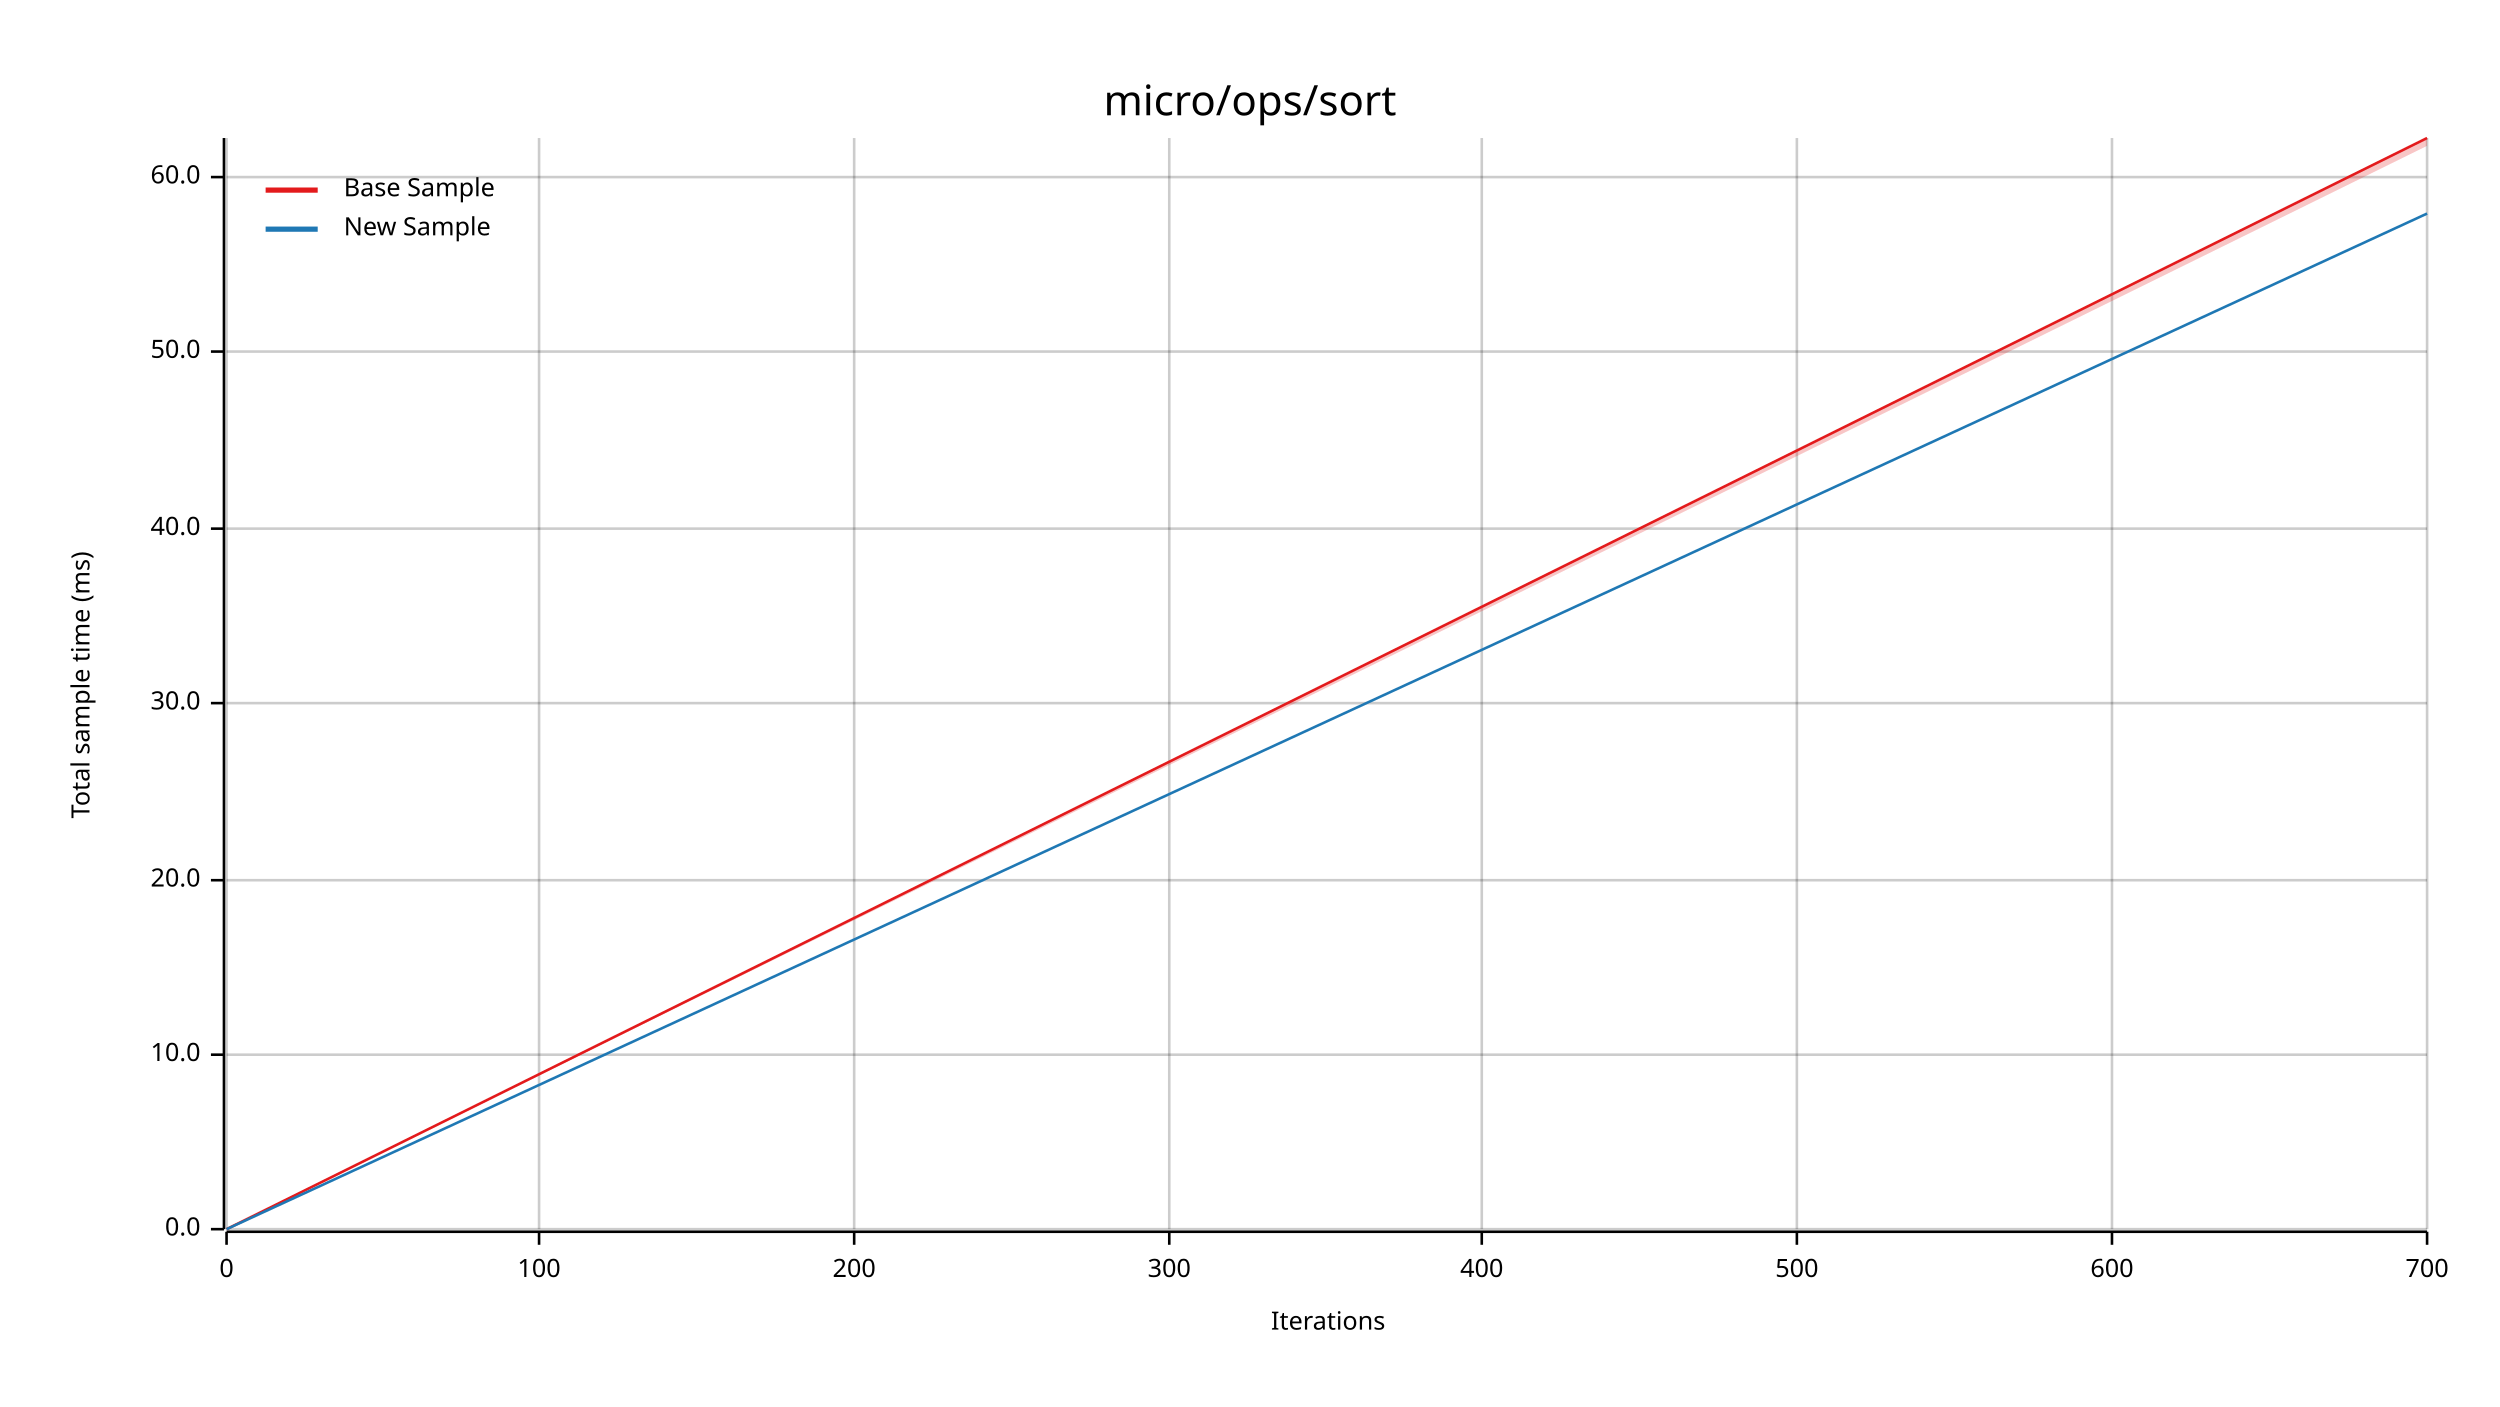
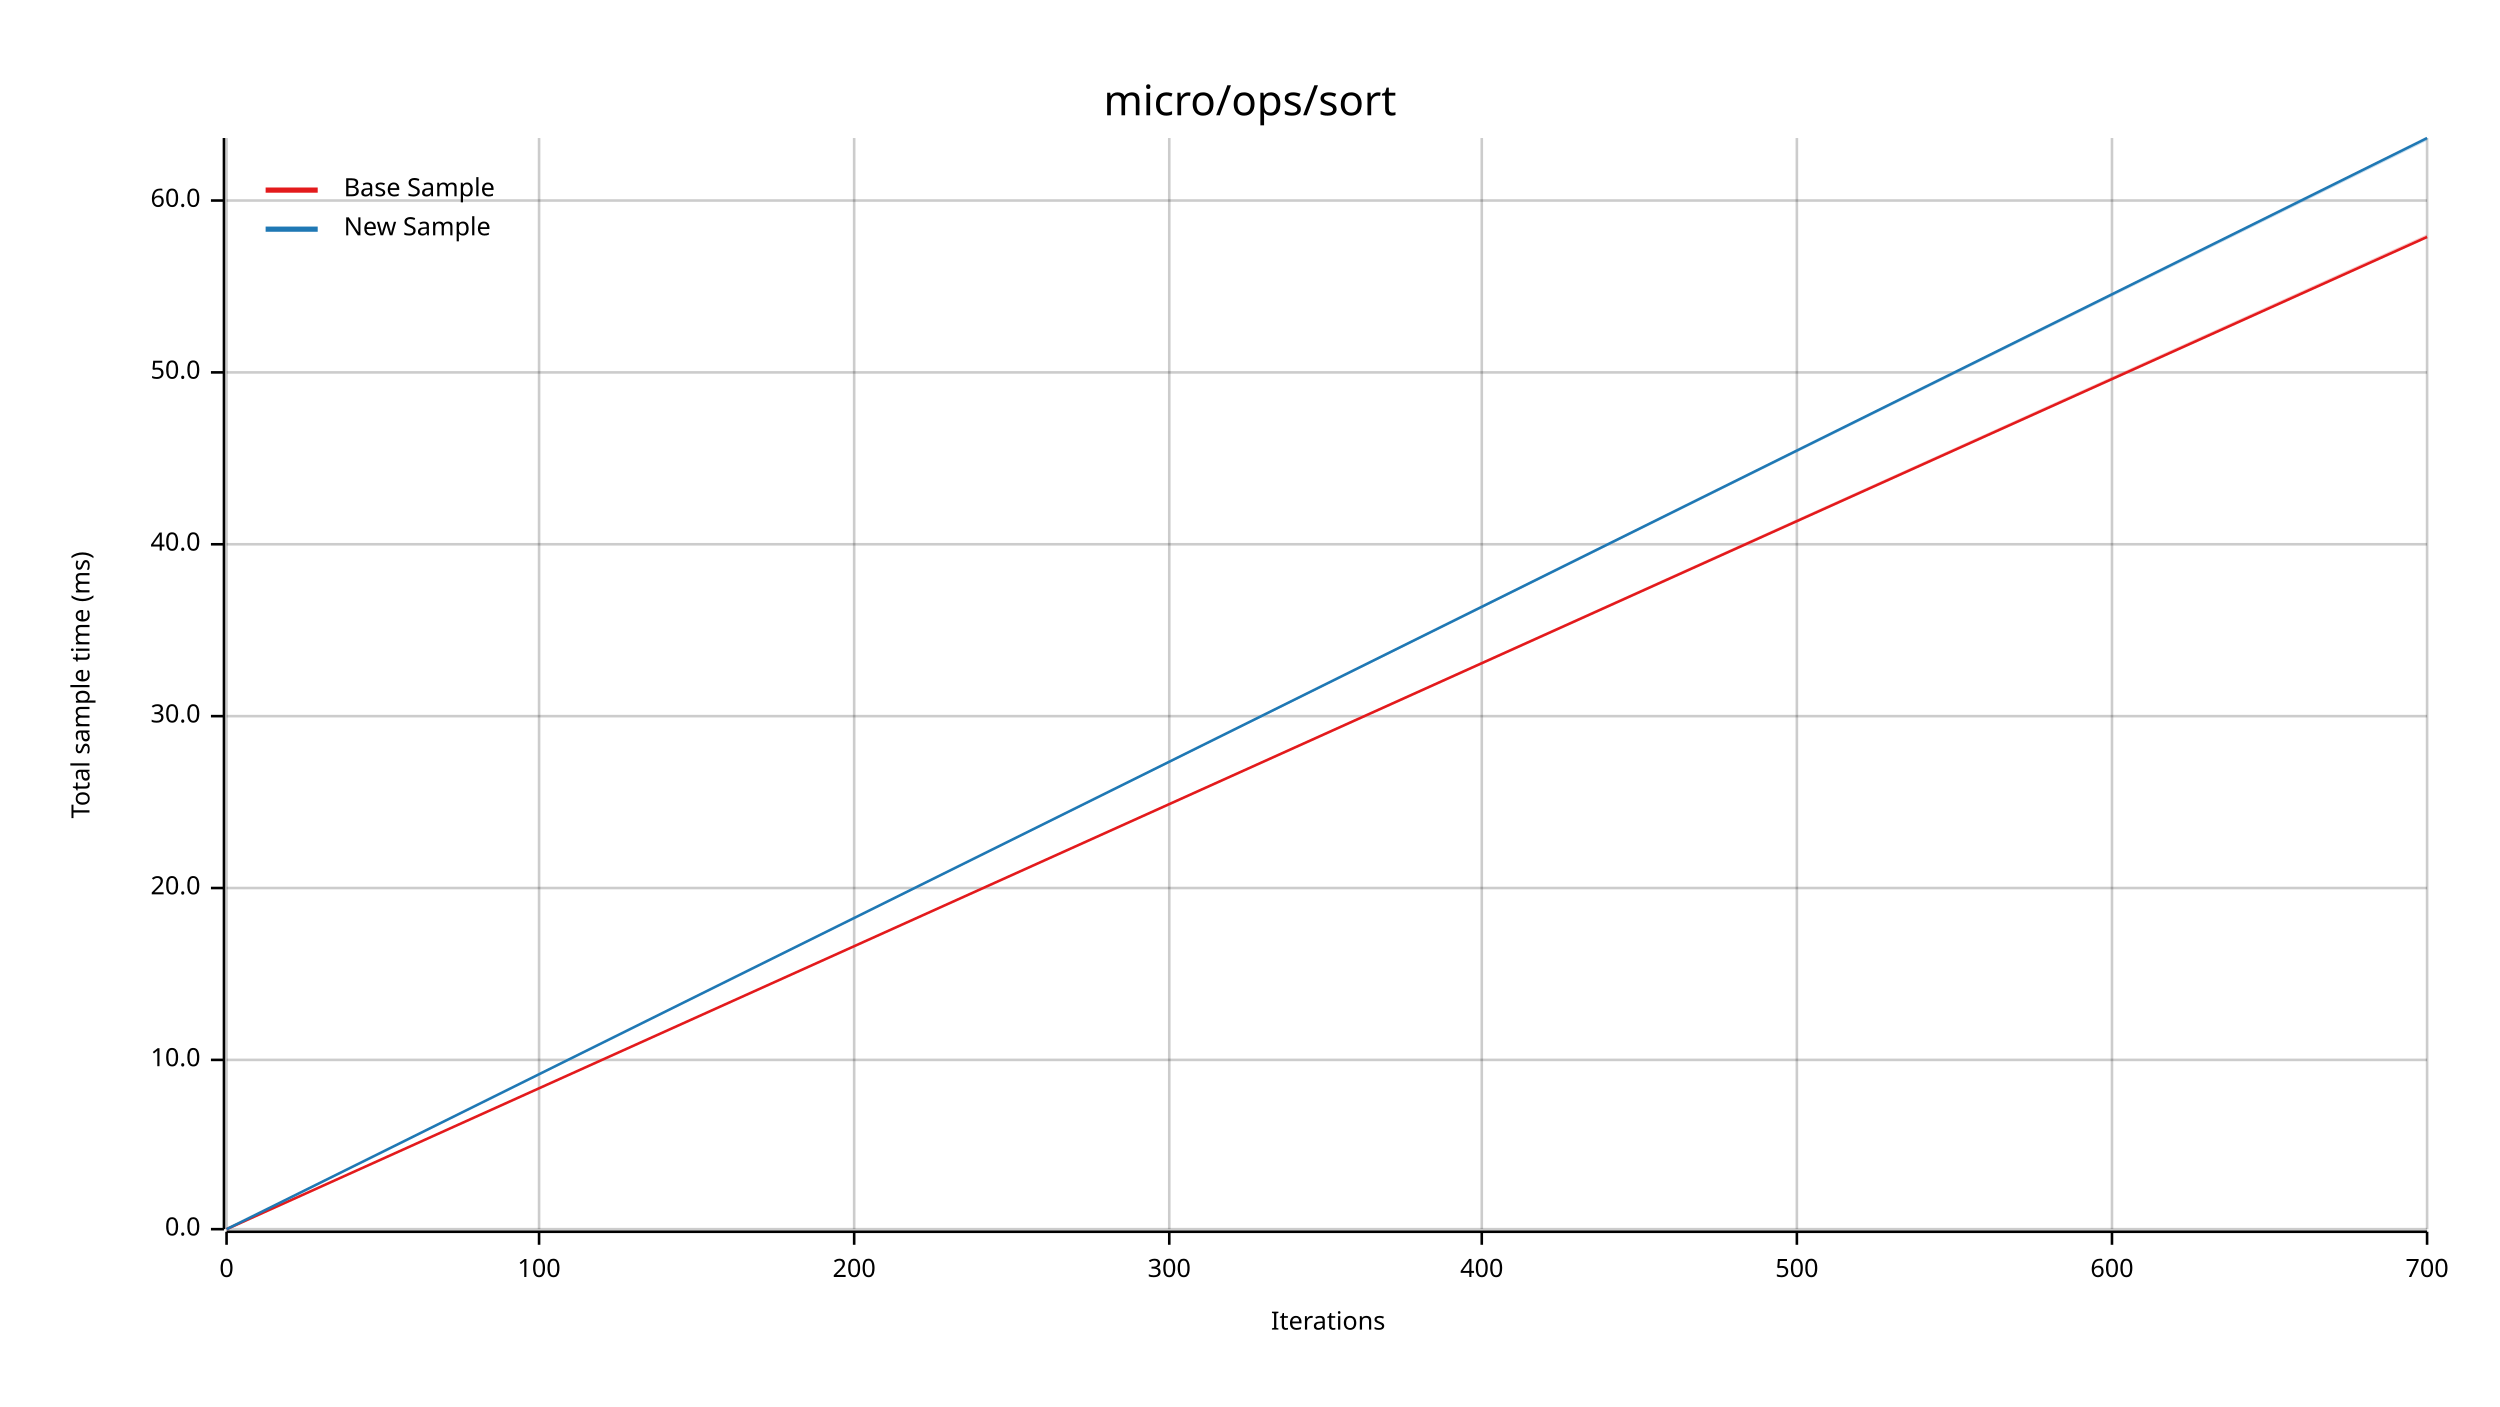
<svg xmlns="http://www.w3.org/2000/svg" width="960" height="540" viewBox="0 0 960 540">
  <text x="480" y="32" dy="0.76em" text-anchor="middle" font-family="sans-serif" font-size="16.129" opacity="1" fill="#000000">
micro/ops/sort
</text>
  <text x="27" y="263" dy="0.76em" text-anchor="middle" font-family="sans-serif" font-size="9.677" opacity="1" fill="#000000" transform="rotate(270, 27, 263)">
Total sample time (ms)
</text>
  <text x="510" y="513" dy="-0.5ex" text-anchor="middle" font-family="sans-serif" font-size="9.677" opacity="1" fill="#000000">
Iterations
</text>
  <line opacity="0.2" stroke="#000000" stroke-width="1" x1="87" y1="472" x2="87" y2="53" />
  <line opacity="0.2" stroke="#000000" stroke-width="1" x1="207" y1="472" x2="207" y2="53" />
  <line opacity="0.2" stroke="#000000" stroke-width="1" x1="328" y1="472" x2="328" y2="53" />
  <line opacity="0.2" stroke="#000000" stroke-width="1" x1="449" y1="472" x2="449" y2="53" />
  <line opacity="0.2" stroke="#000000" stroke-width="1" x1="569" y1="472" x2="569" y2="53" />
  <line opacity="0.2" stroke="#000000" stroke-width="1" x1="690" y1="472" x2="690" y2="53" />
  <line opacity="0.2" stroke="#000000" stroke-width="1" x1="811" y1="472" x2="811" y2="53" />
  <line opacity="0.2" stroke="#000000" stroke-width="1" x1="932" y1="472" x2="932" y2="53" />
  <line opacity="0.2" stroke="#000000" stroke-width="1" x1="87" y1="472" x2="932" y2="472" />
-   <line opacity="0.2" stroke="#000000" stroke-width="1" x1="87" y1="405" x2="932" y2="405" />
-   <line opacity="0.2" stroke="#000000" stroke-width="1" x1="87" y1="338" x2="932" y2="338" />
-   <line opacity="0.2" stroke="#000000" stroke-width="1" x1="87" y1="270" x2="932" y2="270" />
-   <line opacity="0.2" stroke="#000000" stroke-width="1" x1="87" y1="203" x2="932" y2="203" />
-   <line opacity="0.2" stroke="#000000" stroke-width="1" x1="87" y1="135" x2="932" y2="135" />
-   <line opacity="0.2" stroke="#000000" stroke-width="1" x1="87" y1="68" x2="932" y2="68" />
+   <line opacity="0.2" stroke="#000000" stroke-width="1" x1="87" y1="407" x2="932" y2="407" />
+   <line opacity="0.2" stroke="#000000" stroke-width="1" x1="87" y1="341" x2="932" y2="341" />
+   <line opacity="0.2" stroke="#000000" stroke-width="1" x1="87" y1="275" x2="932" y2="275" />
+   <line opacity="0.2" stroke="#000000" stroke-width="1" x1="87" y1="209" x2="932" y2="209" />
+   <line opacity="0.2" stroke="#000000" stroke-width="1" x1="87" y1="143" x2="932" y2="143" />
+   <line opacity="0.2" stroke="#000000" stroke-width="1" x1="87" y1="77" x2="932" y2="77" />
  <polyline fill="none" opacity="1" stroke="#000000" stroke-width="1" points="86,53 86,472 " />
  <text x="77" y="472" dy="0.5ex" text-anchor="end" font-family="sans-serif" font-size="9.677" opacity="1" fill="#000000">
0.0
</text>
  <polyline fill="none" opacity="1" stroke="#000000" stroke-width="1" points="81,472 86,472 " />
-   <text x="77" y="405" dy="0.5ex" text-anchor="end" font-family="sans-serif" font-size="9.677" opacity="1" fill="#000000">
+   <text x="77" y="407" dy="0.5ex" text-anchor="end" font-family="sans-serif" font-size="9.677" opacity="1" fill="#000000">
10.0
</text>
-   <polyline fill="none" opacity="1" stroke="#000000" stroke-width="1" points="81,405 86,405 " />
-   <text x="77" y="338" dy="0.5ex" text-anchor="end" font-family="sans-serif" font-size="9.677" opacity="1" fill="#000000">
+   <polyline fill="none" opacity="1" stroke="#000000" stroke-width="1" points="81,407 86,407 " />
+   <text x="77" y="341" dy="0.5ex" text-anchor="end" font-family="sans-serif" font-size="9.677" opacity="1" fill="#000000">
20.0
</text>
-   <polyline fill="none" opacity="1" stroke="#000000" stroke-width="1" points="81,338 86,338 " />
-   <text x="77" y="270" dy="0.5ex" text-anchor="end" font-family="sans-serif" font-size="9.677" opacity="1" fill="#000000">
+   <polyline fill="none" opacity="1" stroke="#000000" stroke-width="1" points="81,341 86,341 " />
+   <text x="77" y="275" dy="0.5ex" text-anchor="end" font-family="sans-serif" font-size="9.677" opacity="1" fill="#000000">
30.0
</text>
-   <polyline fill="none" opacity="1" stroke="#000000" stroke-width="1" points="81,270 86,270 " />
-   <text x="77" y="203" dy="0.5ex" text-anchor="end" font-family="sans-serif" font-size="9.677" opacity="1" fill="#000000">
+   <polyline fill="none" opacity="1" stroke="#000000" stroke-width="1" points="81,275 86,275 " />
+   <text x="77" y="209" dy="0.5ex" text-anchor="end" font-family="sans-serif" font-size="9.677" opacity="1" fill="#000000">
40.0
</text>
-   <polyline fill="none" opacity="1" stroke="#000000" stroke-width="1" points="81,203 86,203 " />
-   <text x="77" y="135" dy="0.5ex" text-anchor="end" font-family="sans-serif" font-size="9.677" opacity="1" fill="#000000">
+   <polyline fill="none" opacity="1" stroke="#000000" stroke-width="1" points="81,209 86,209 " />
+   <text x="77" y="143" dy="0.5ex" text-anchor="end" font-family="sans-serif" font-size="9.677" opacity="1" fill="#000000">
50.0
</text>
-   <polyline fill="none" opacity="1" stroke="#000000" stroke-width="1" points="81,135 86,135 " />
-   <text x="77" y="68" dy="0.5ex" text-anchor="end" font-family="sans-serif" font-size="9.677" opacity="1" fill="#000000">
+   <polyline fill="none" opacity="1" stroke="#000000" stroke-width="1" points="81,143 86,143 " />
+   <text x="77" y="77" dy="0.5ex" text-anchor="end" font-family="sans-serif" font-size="9.677" opacity="1" fill="#000000">
60.0
</text>
-   <polyline fill="none" opacity="1" stroke="#000000" stroke-width="1" points="81,68 86,68 " />
+   <polyline fill="none" opacity="1" stroke="#000000" stroke-width="1" points="81,77 86,77 " />
  <polyline fill="none" opacity="1" stroke="#000000" stroke-width="1" points="87,473 932,473 " />
  <text x="87" y="483" dy="0.76em" text-anchor="middle" font-family="sans-serif" font-size="9.677" opacity="1" fill="#000000">
0
</text>
  <polyline fill="none" opacity="1" stroke="#000000" stroke-width="1" points="87,473 87,478 " />
  <text x="207" y="483" dy="0.76em" text-anchor="middle" font-family="sans-serif" font-size="9.677" opacity="1" fill="#000000">
100
</text>
  <polyline fill="none" opacity="1" stroke="#000000" stroke-width="1" points="207,473 207,478 " />
  <text x="328" y="483" dy="0.76em" text-anchor="middle" font-family="sans-serif" font-size="9.677" opacity="1" fill="#000000">
200
</text>
  <polyline fill="none" opacity="1" stroke="#000000" stroke-width="1" points="328,473 328,478 " />
  <text x="449" y="483" dy="0.76em" text-anchor="middle" font-family="sans-serif" font-size="9.677" opacity="1" fill="#000000">
300
</text>
  <polyline fill="none" opacity="1" stroke="#000000" stroke-width="1" points="449,473 449,478 " />
  <text x="569" y="483" dy="0.76em" text-anchor="middle" font-family="sans-serif" font-size="9.677" opacity="1" fill="#000000">
400
</text>
  <polyline fill="none" opacity="1" stroke="#000000" stroke-width="1" points="569,473 569,478 " />
  <text x="690" y="483" dy="0.76em" text-anchor="middle" font-family="sans-serif" font-size="9.677" opacity="1" fill="#000000">
500
</text>
  <polyline fill="none" opacity="1" stroke="#000000" stroke-width="1" points="690,473 690,478 " />
  <text x="811" y="483" dy="0.76em" text-anchor="middle" font-family="sans-serif" font-size="9.677" opacity="1" fill="#000000">
600
</text>
  <polyline fill="none" opacity="1" stroke="#000000" stroke-width="1" points="811,473 811,478 " />
  <text x="932" y="483" dy="0.76em" text-anchor="middle" font-family="sans-serif" font-size="9.677" opacity="1" fill="#000000">
700
</text>
  <polyline fill="none" opacity="1" stroke="#000000" stroke-width="1" points="932,473 932,478 " />
-   <polyline fill="none" opacity="1" stroke="#E31A1C" stroke-width="1" points="87,472 932,53 " />
-   <polygon opacity="0.25" fill="#E31A1C" points="87,472 932,56 932,53 " />
-   <polyline fill="none" opacity="1" stroke="#1F78B4" stroke-width="1" points="87,472 932,82 " />
-   <polygon opacity="0.25" fill="#1F78B4" points="87,472 932,82 932,82 " />
+   <polyline fill="none" opacity="1" stroke="#E31A1C" stroke-width="1" points="87,472 932,91 " />
+   <polygon opacity="0.25" fill="#E31A1C" points="87,472 932,91 932,90 " />
+   <polyline fill="none" opacity="1" stroke="#1F78B4" stroke-width="1" points="87,472 932,53 " />
+   <polygon opacity="0.25" fill="#1F78B4" points="87,472 932,54 932,53 " />
  <text x="132" y="68" dy="0.76em" text-anchor="start" font-family="sans-serif" font-size="9.677" opacity="1" fill="#000000">
Base Sample
</text>
  <text x="132" y="83" dy="0.76em" text-anchor="start" font-family="sans-serif" font-size="9.677" opacity="1" fill="#000000">
New Sample
</text>
  <polyline fill="none" opacity="1" stroke="#E31A1C" stroke-width="2" points="102,73 122,73 " />
  <polyline fill="none" opacity="1" stroke="#1F78B4" stroke-width="2" points="102,88 122,88 " />
</svg>
